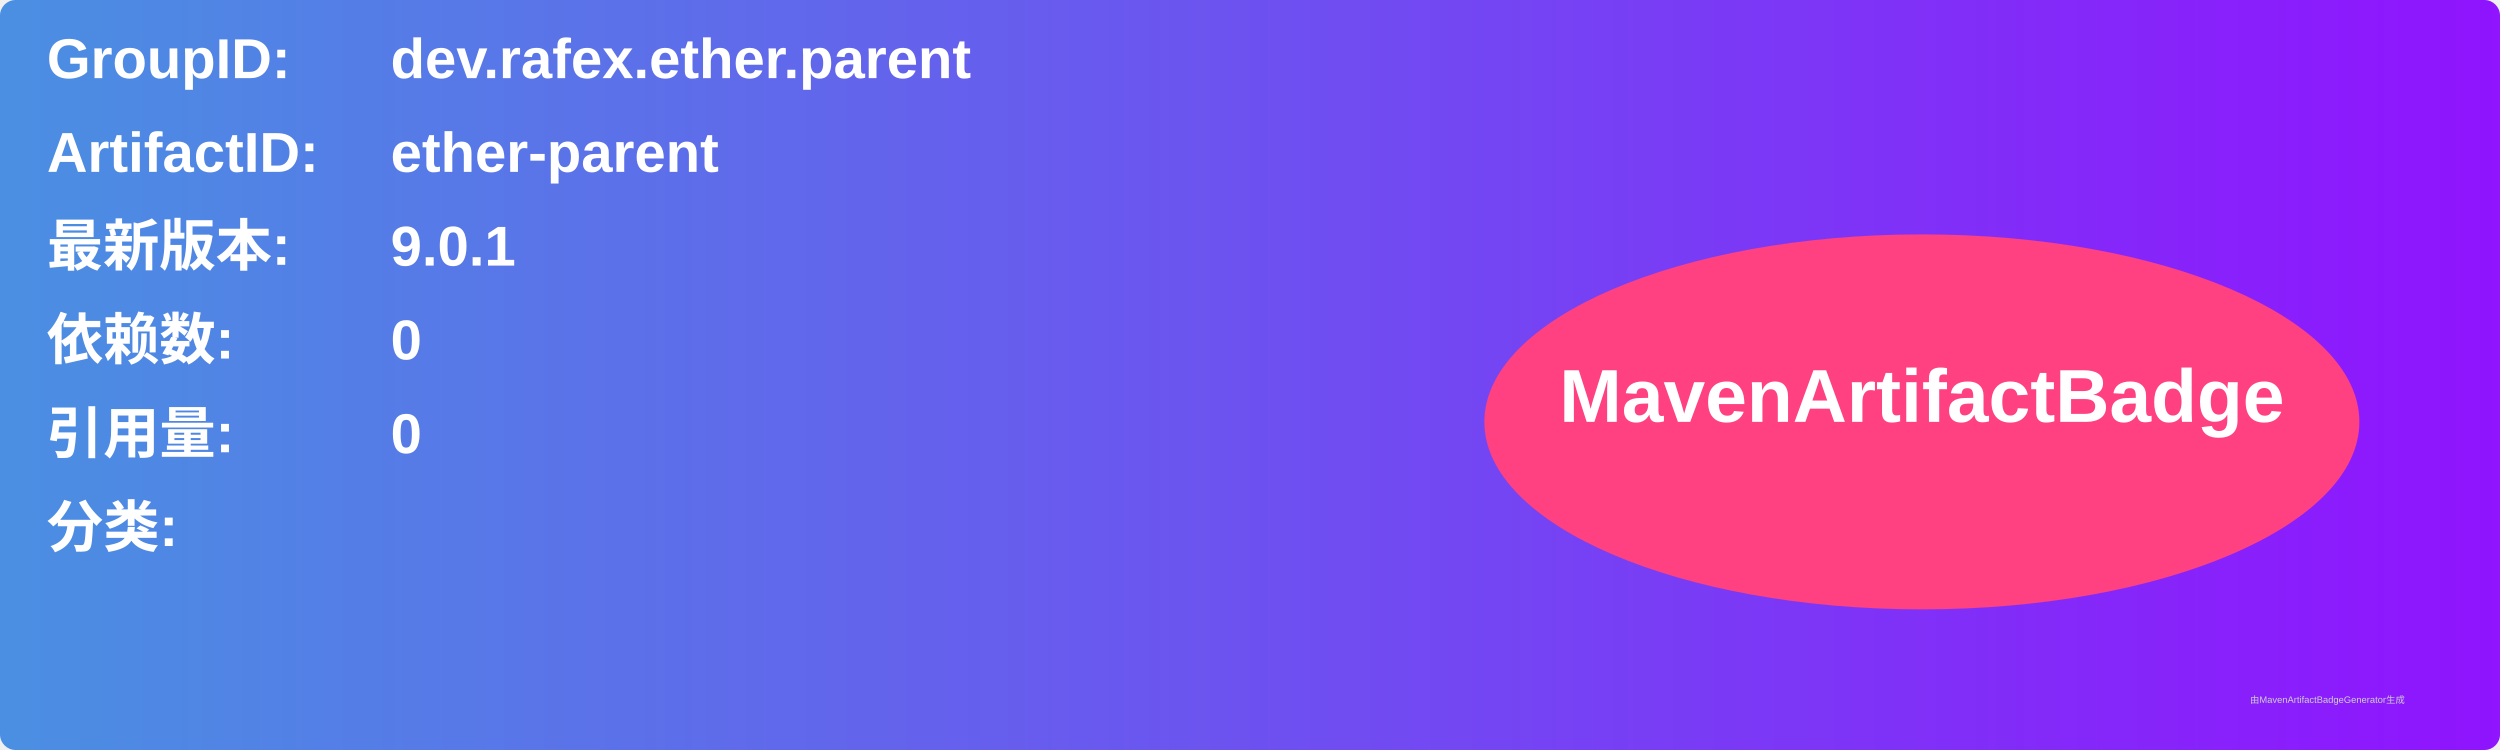
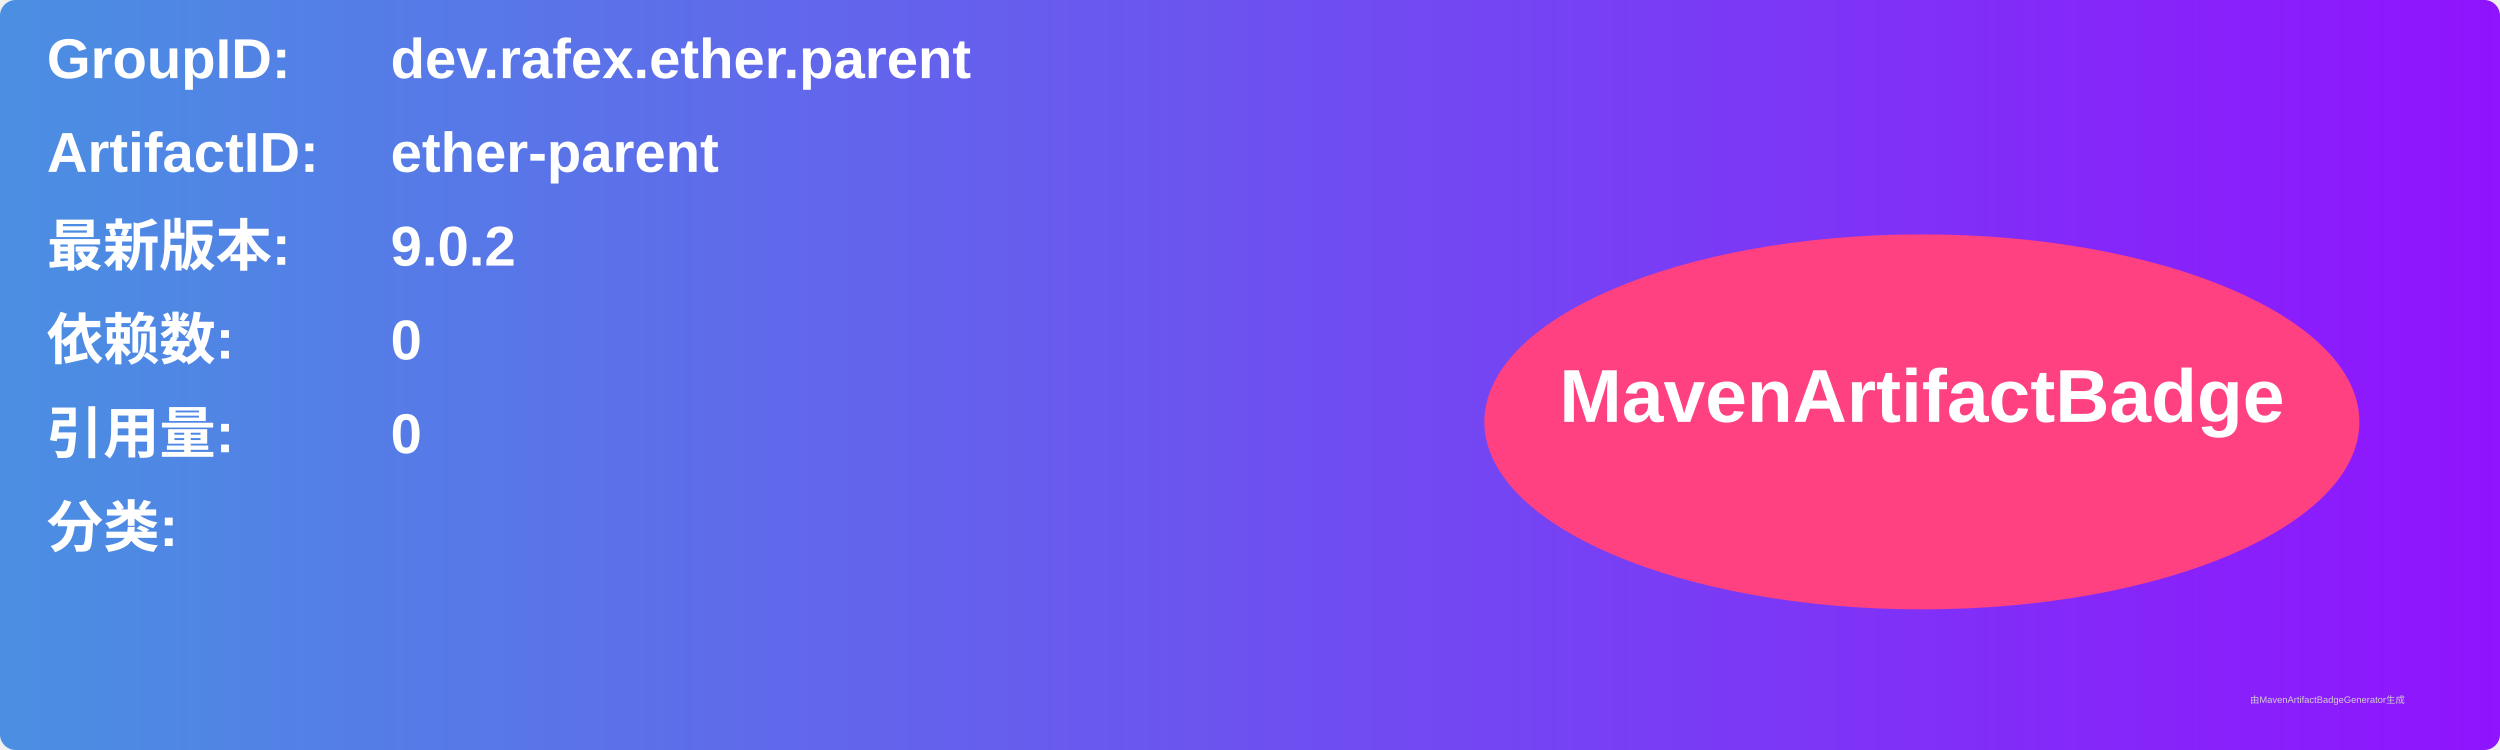
<svg xmlns="http://www.w3.org/2000/svg" width="800" height="240" viewBox="0 0 800 240">
  <linearGradient id="grad" x1="0%" y1="0%" x2="100%" y2="0%">
    <stop offset="0%" stop-color="#4a90e2" />
    <stop offset="100%" stop-color="#9013fe" />
  </linearGradient>
  <rect width="100%" height="100%" rx="5" ry="5" fill="url(#grad)" />
  <g transform="translate(15, 15)">
    <text x="0" y="10" font-family="Arial" font-size="18" fill="white" font-weight="bold" width="260">GroupID:</text>
    <text x="110" y="10" font-family="Arial" font-size="18" fill="white" font-weight="bold" width="460">dev.rafex.ether.parent</text>
    <text x="0" y="40" font-family="Arial" font-size="18" fill="white" font-weight="bold" width="260">ArtifactID:</text>
    <text x="110" y="40" font-family="Arial" font-size="18" fill="white" font-weight="bold" width="460">ether-parent</text>
    <text x="0" y="70" font-family="Arial" font-size="18" fill="white" font-weight="bold">最新版本:</text>
    <text x="110" y="70" font-family="Arial" font-size="18" fill="white" font-weight="bold">
-       <tspan font-weight="bold">9.0.1</tspan>
+       <tspan font-weight="bold">9.0.2</tspan>
    </text>
    <text x="0" y="100" font-family="Arial" font-size="18" fill="white" font-weight="bold">依赖数: </text>
    <text x="110" y="100" font-family="Arial" font-size="18" fill="white">
      <tspan font-weight="bold">0</tspan>
    </text>
    <text x="0" y="130" font-family="Arial" font-size="18" fill="white" font-weight="bold">引用量: </text>
    <text x="110" y="130" font-family="Arial" font-size="18" fill="white">
      <tspan font-weight="bold">0</tspan>
    </text>
    <text x="0" y="160" font-family="Arial" font-size="18" fill="white" font-weight="bold">分类:</text>
    <text x="10" y="190" font-family="Arial" font-size="10" fill="white">
      <tspan font-weight="bold" />
    </text>
    <ellipse cx="600" cy="120" rx="140" ry="60" fill="#ff4081" />
    <text x="600" y="120" text-anchor="middle" font-family="Arial" font-size="24" fill="white" font-weight="bold">MavenArtifactBadge</text>
  </g>
  <text x="720" y="225" font-family="Arial" font-size="3" fill="#d0d0d0">由MavenArtifactBadgeGenerator生成</text>
</svg>
